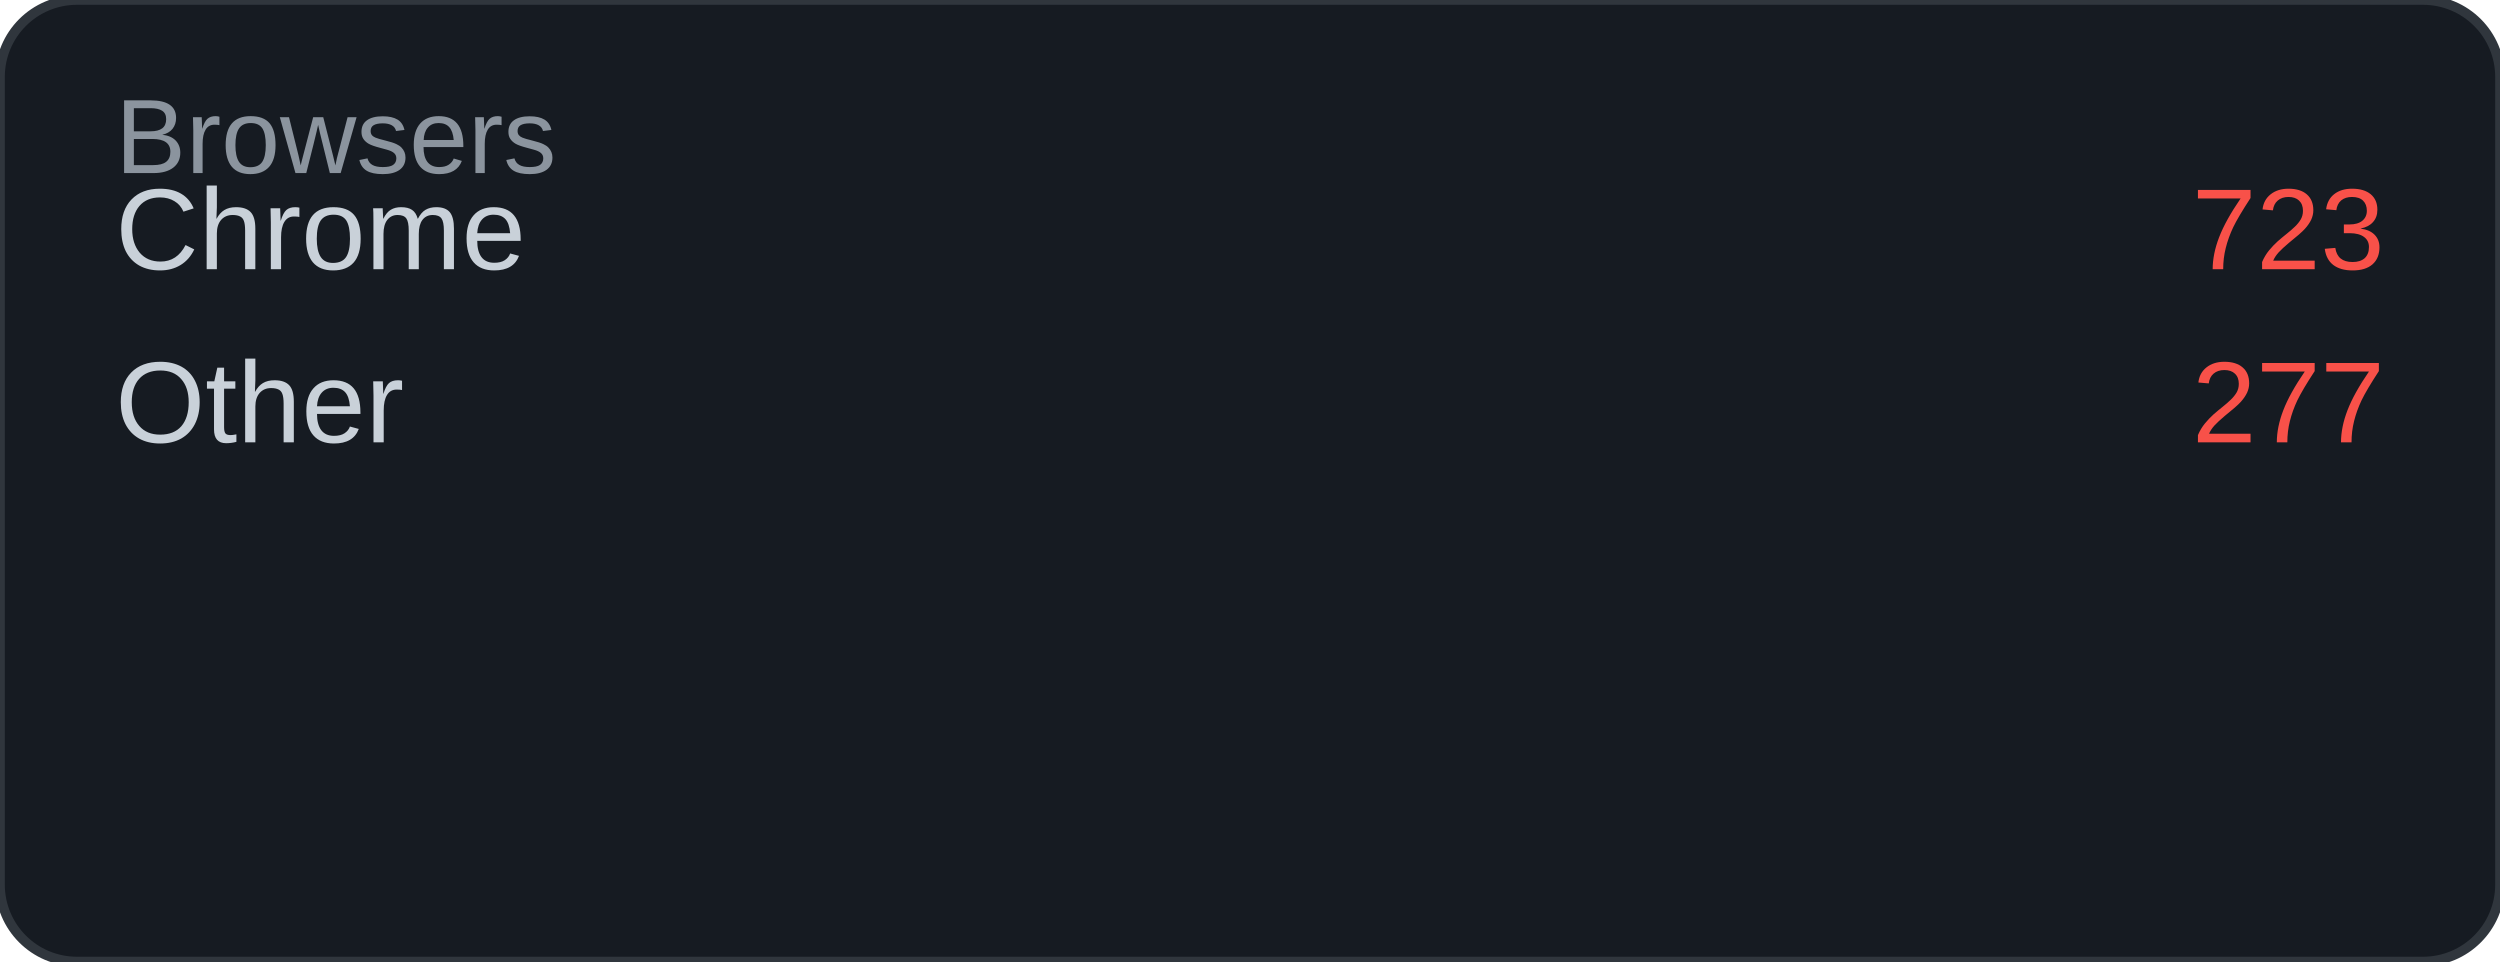
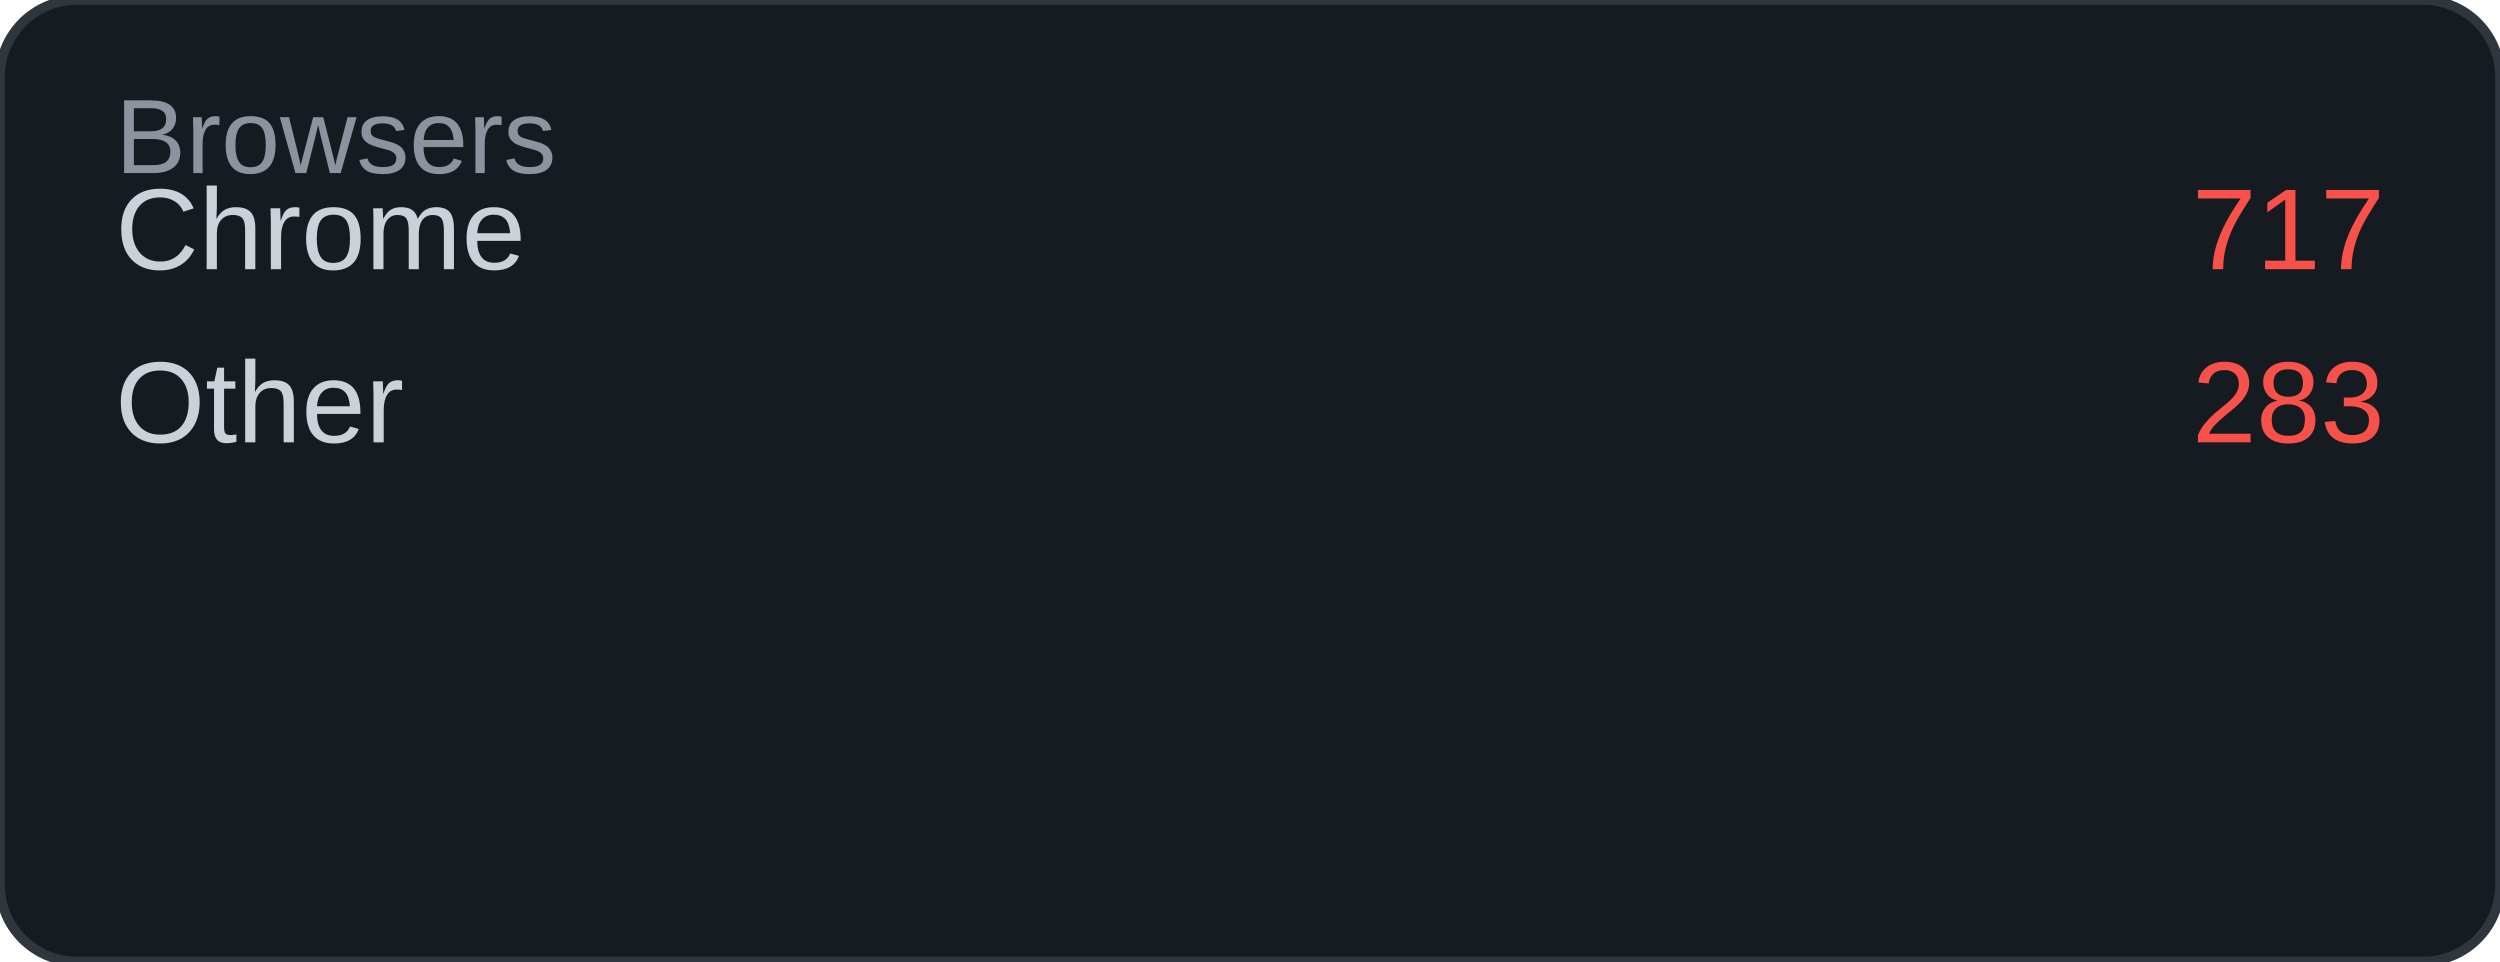
<svg xmlns="http://www.w3.org/2000/svg" width="260" height="100" viewBox="0 0 260 100">
  <rect width="260" height="100" rx="8" fill="#161b22" />
  <rect width="260" height="100" rx="8" fill="none" stroke="#30363d" stroke-width="1" />
  <text x="12" y="18" font-family="Arial, sans-serif" font-size="11" fill="#8b949e">Browsers</text>
  <text x="12" y="28" font-family="Arial, sans-serif" font-size="12" fill="#c9d1d9">Chrome</text>
-   <text x="248" y="28" font-family="Arial, sans-serif" font-size="12" fill="#f85149" text-anchor="end">723</text>
+   <text x="248" y="28" font-family="Arial, sans-serif" font-size="12" fill="#f85149" text-anchor="end">717</text>
  <text x="12" y="46" font-family="Arial, sans-serif" font-size="12" fill="#c9d1d9">Other</text>
-   <text x="248" y="46" font-family="Arial, sans-serif" font-size="12" fill="#f85149" text-anchor="end">277</text>
+   <text x="248" y="46" font-family="Arial, sans-serif" font-size="12" fill="#f85149" text-anchor="end">283</text>
</svg>
